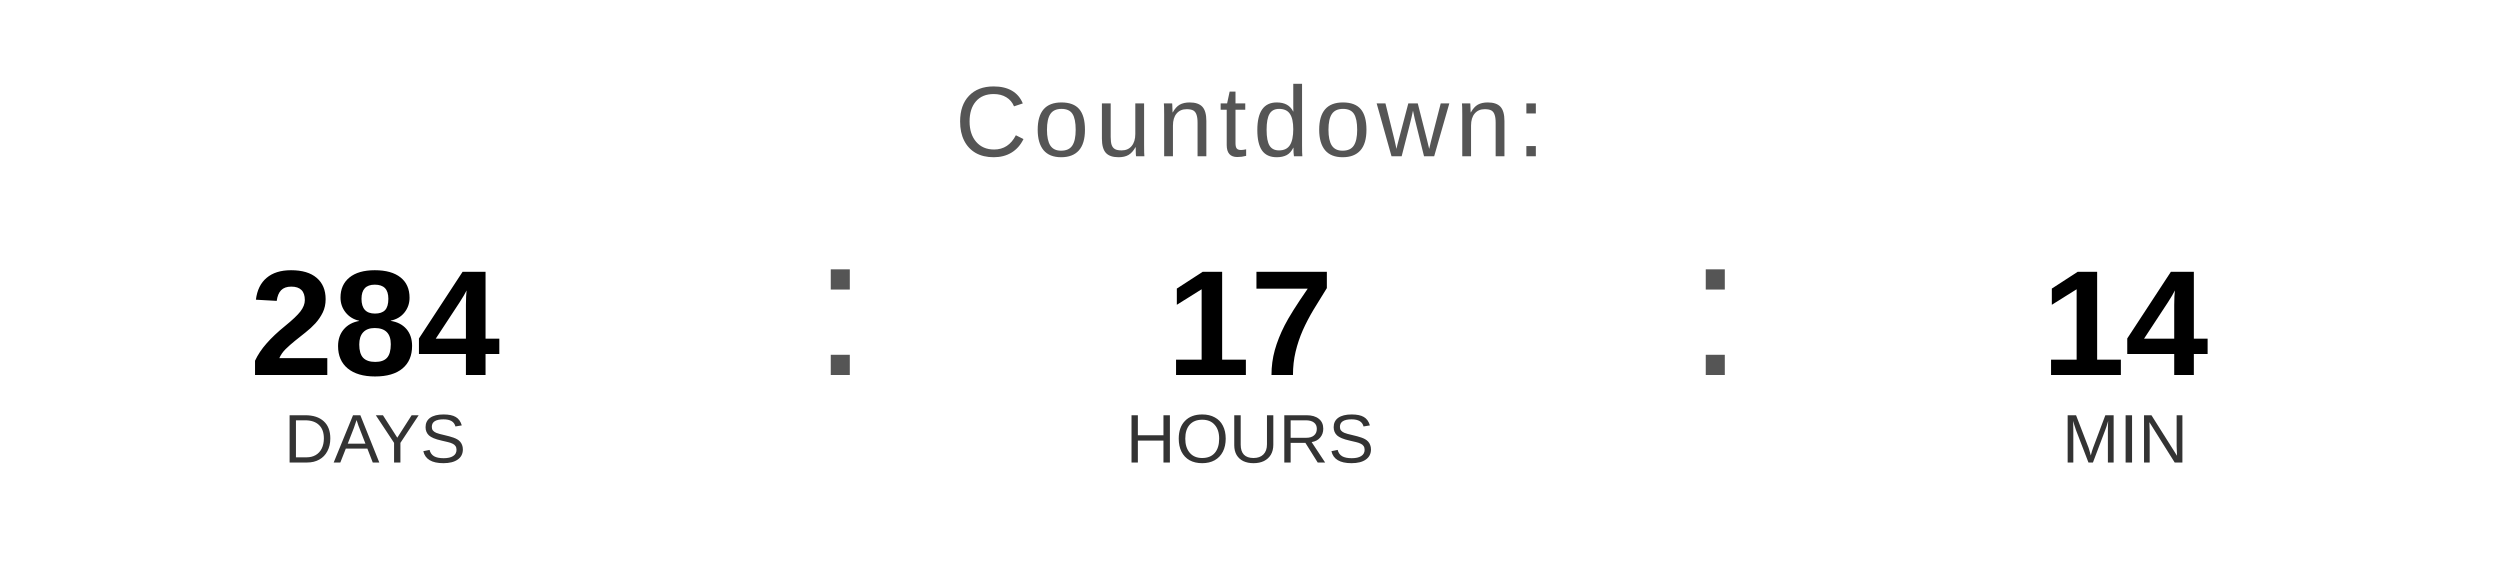
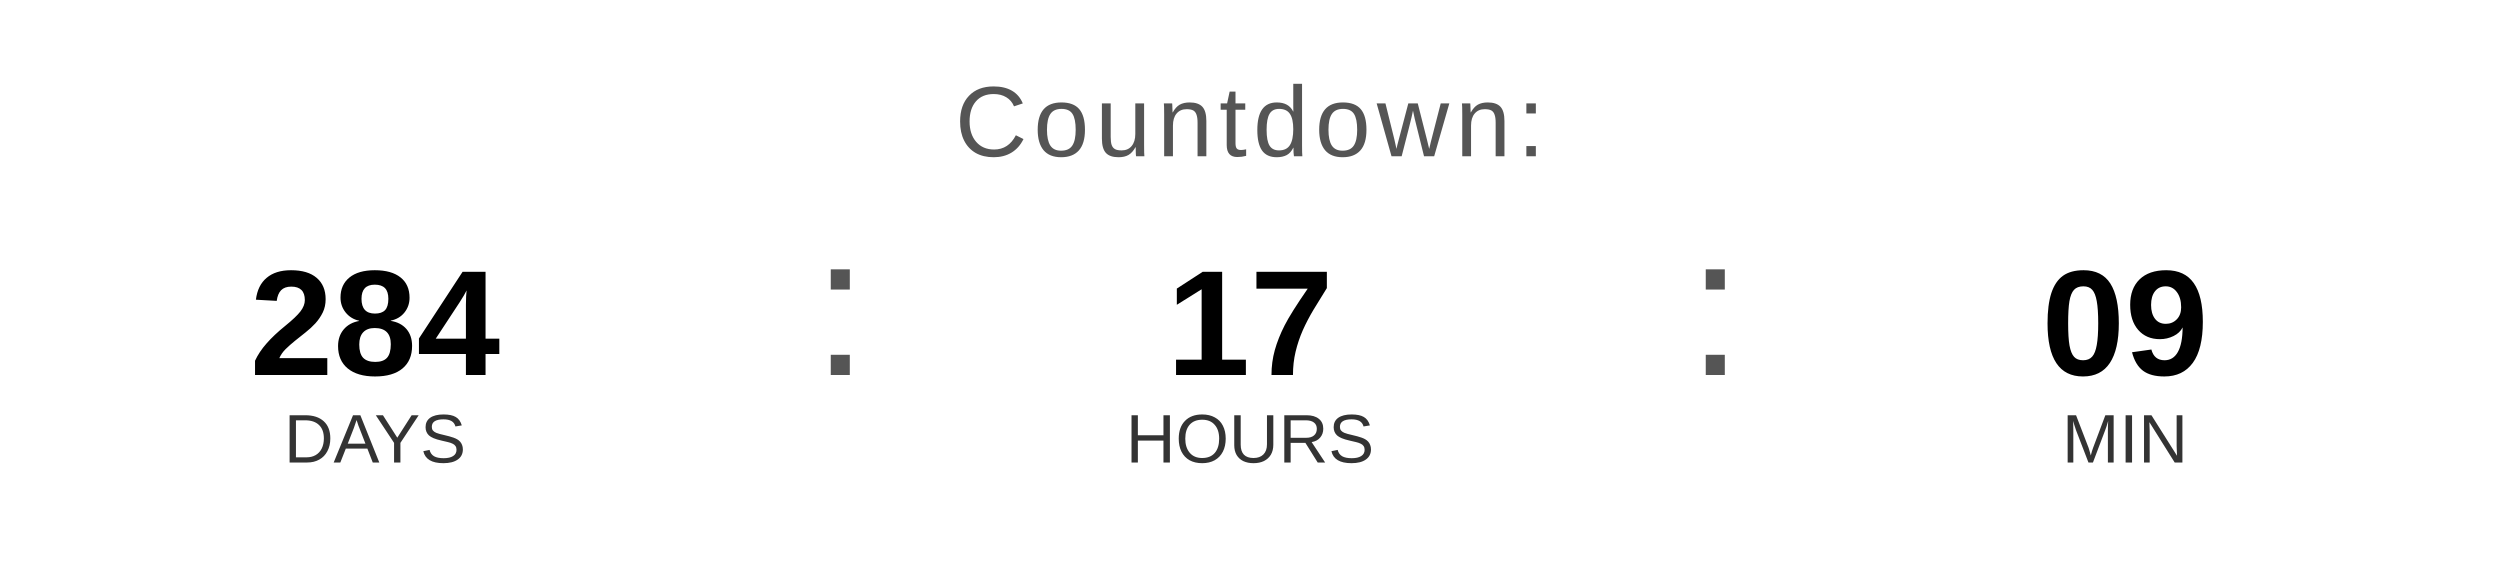
<svg xmlns="http://www.w3.org/2000/svg" width="400" height="90" viewBox="0 0 400 90">
  <text x="200" y="25" font-family="Arial, Helvetica, sans-serif" font-size="16" fill="#555555" text-anchor="middle" letter-spacing="1">
    Countdown:
  </text>
  <text x="60" y="60" font-family="Arial, Helvetica, sans-serif" font-size="24" font-weight="bold" fill="#000000" text-anchor="middle">284</text>
  <text x="60" y="74" font-family="Arial, Helvetica, sans-serif" font-size="11" fill="#333333" text-anchor="middle">DAYS</text>
  <text x="130" y="60" font-family="Arial, sans-serif" font-size="32" fill="#555555">:</text>
  <text x="200" y="60" font-family="Arial, Helvetica, sans-serif" font-size="24" font-weight="bold" fill="#000000" text-anchor="middle">17</text>
  <text x="200" y="74" font-family="Arial, Helvetica, sans-serif" font-size="11" fill="#333333" text-anchor="middle">HOURS</text>
  <text x="270" y="60" font-family="Arial, sans-serif" font-size="32" fill="#555555">:</text>
-   <text x="340" y="60" font-family="Arial, Helvetica, sans-serif" font-size="24" font-weight="bold" fill="#000000" text-anchor="middle">14</text>
+   <text x="340" y="60" font-family="Arial, Helvetica, sans-serif" font-size="24" font-weight="bold" fill="#000000" text-anchor="middle">09</text>
  <text x="340" y="74" font-family="Arial, Helvetica, sans-serif" font-size="11" fill="#333333" text-anchor="middle">MIN</text>
</svg>
